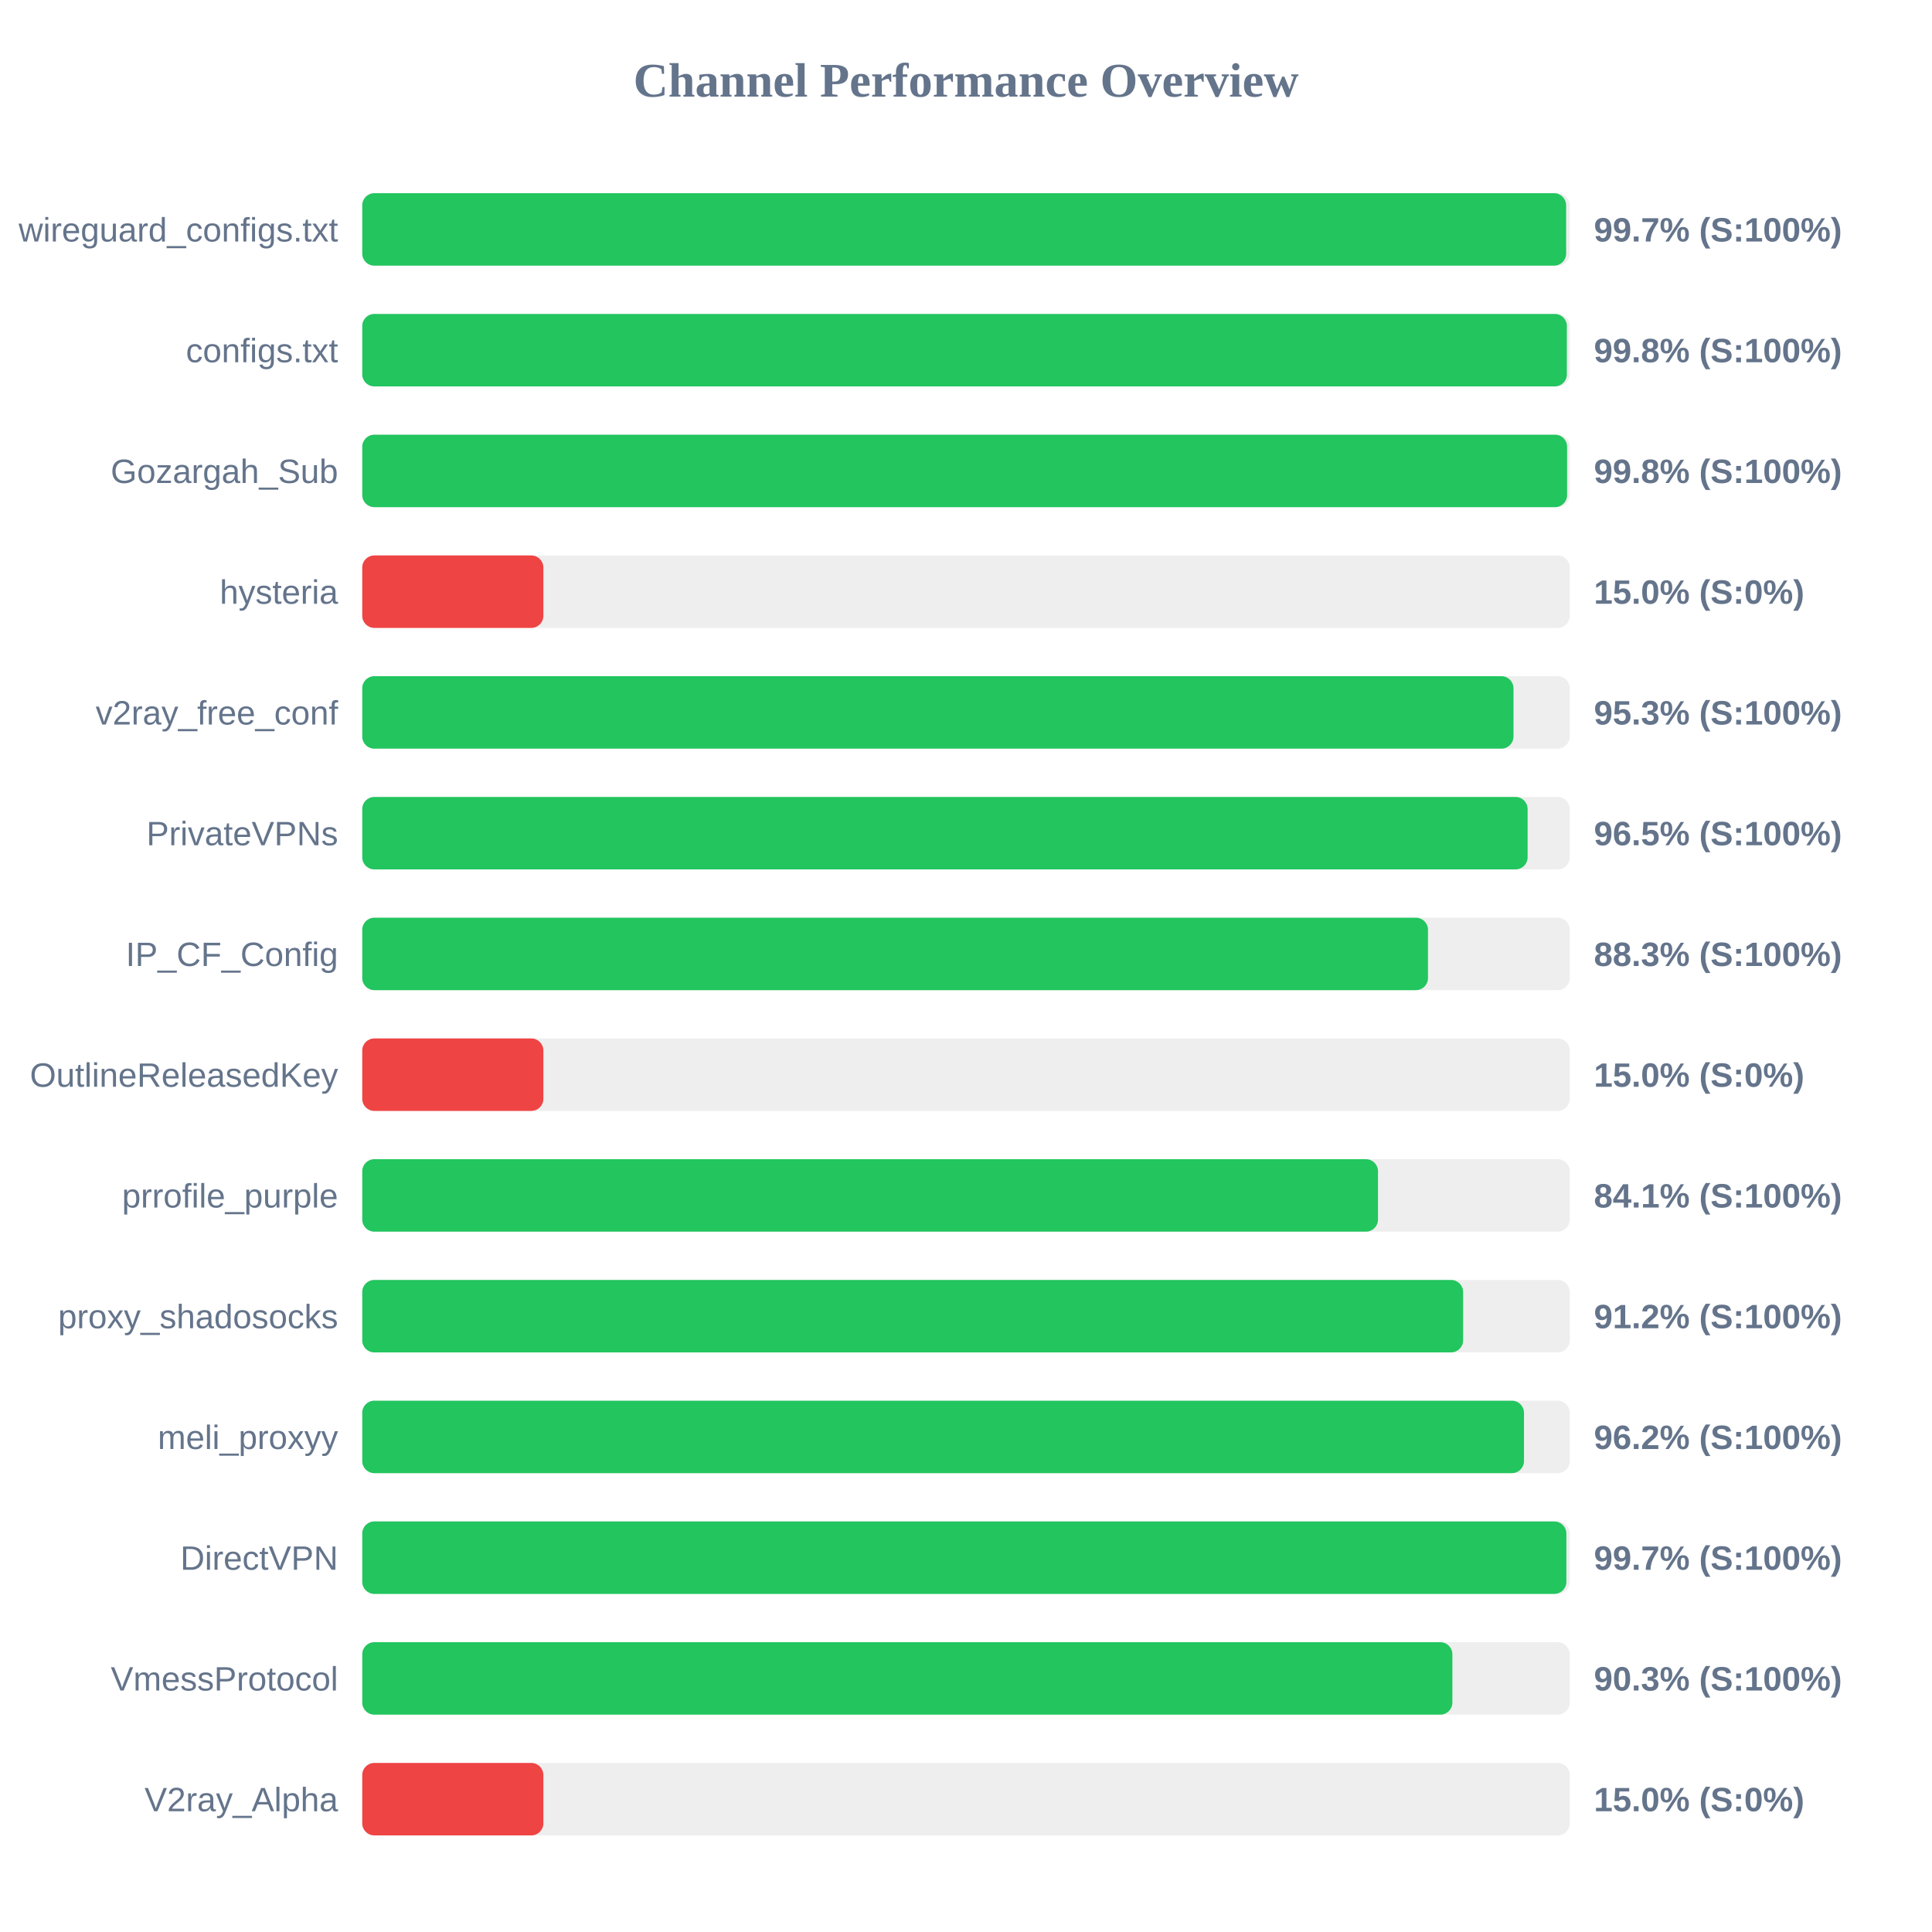
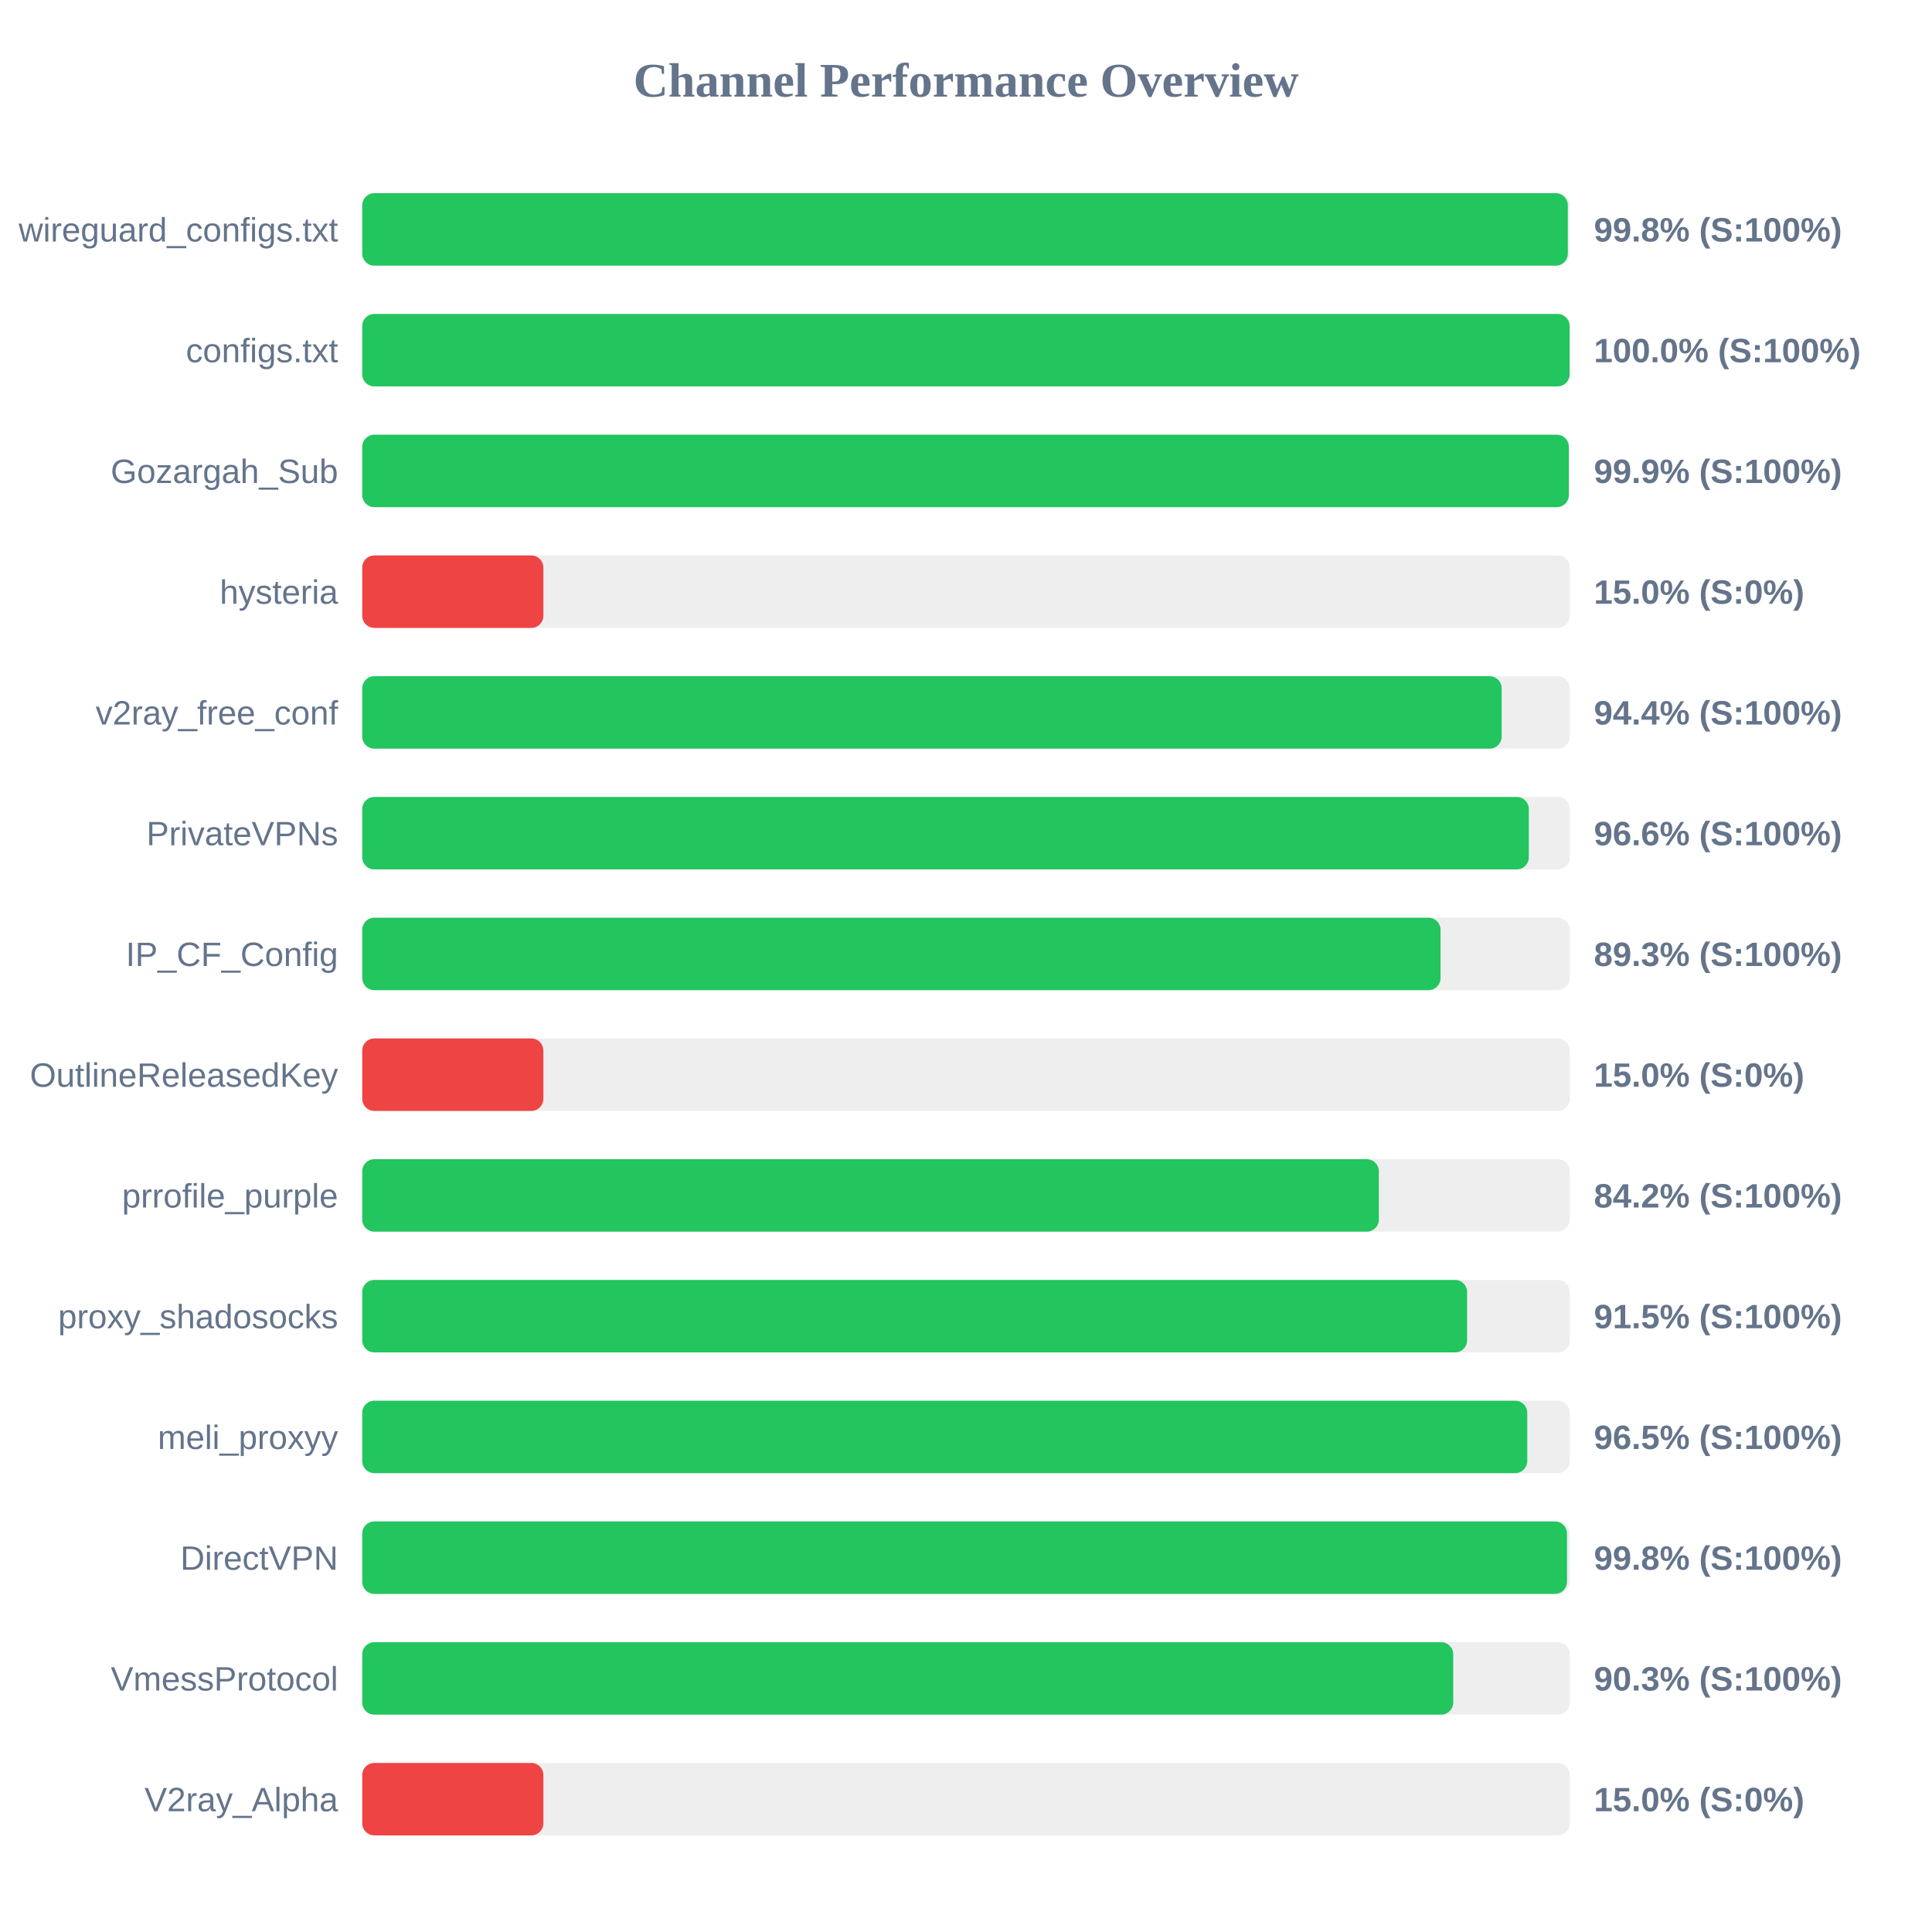
<svg xmlns="http://www.w3.org/2000/svg" width="800" height="800" version="1.1">
  <style>
        .row { font: 14px Arial; fill: #64748b; }
        .score { font: bold 14px Arial; fill: #64748b; }
    </style>
  <text x="400" y="40" text-anchor="middle" font-size="20px" font-weight="bold" fill="#64748b">Channel Performance Overview</text>
  <rect x="150" y="80" width="500" height="30" fill="#eee" rx="5" />
-   <rect x="150" y="80" width="498.5" height="30" fill="#22c55e" rx="5" />
+   <rect x="150" y="80" width="499.2" height="30" fill="#22c55e" rx="5" />
  <text x="140" y="100" text-anchor="end" class="row">wireguard_configs.txt</text>
-   <text x="660" y="100" text-anchor="start" class="score">99.7% (S:100%)</text>
+   <text x="660" y="100" text-anchor="start" class="score">99.8% (S:100%)</text>
  <rect x="150" y="130" width="500" height="30" fill="#eee" rx="5" />
-   <rect x="150" y="130" width="498.8" height="30" fill="#22c55e" rx="5" />
+   <rect x="150" y="130" width="499.95" height="30" fill="#22c55e" rx="5" />
  <text x="140" y="150" text-anchor="end" class="row">configs.txt</text>
-   <text x="660" y="150" text-anchor="start" class="score">99.8% (S:100%)</text>
+   <text x="660" y="150" text-anchor="start" class="score">100.0% (S:100%)</text>
  <rect x="150" y="180" width="500" height="30" fill="#eee" rx="5" />
-   <rect x="150" y="180" width="498.9" height="30" fill="#22c55e" rx="5" />
+   <rect x="150" y="180" width="499.6" height="30" fill="#22c55e" rx="5" />
  <text x="140" y="200" text-anchor="end" class="row">Gozargah_Sub</text>
-   <text x="660" y="200" text-anchor="start" class="score">99.8% (S:100%)</text>
+   <text x="660" y="200" text-anchor="start" class="score">99.9% (S:100%)</text>
  <rect x="150" y="230" width="500" height="30" fill="#eee" rx="5" />
  <rect x="150" y="230" width="75.0" height="30" fill="#ef4444" rx="5" />
  <text x="140" y="250" text-anchor="end" class="row">hysteria</text>
  <text x="660" y="250" text-anchor="start" class="score">15.0% (S:0%)</text>
  <rect x="150" y="280" width="500" height="30" fill="#eee" rx="5" />
-   <rect x="150" y="280" width="476.7" height="30" fill="#22c55e" rx="5" />
+   <rect x="150" y="280" width="471.8" height="30" fill="#22c55e" rx="5" />
  <text x="140" y="300" text-anchor="end" class="row">v2ray_free_conf</text>
-   <text x="660" y="300" text-anchor="start" class="score">95.3% (S:100%)</text>
+   <text x="660" y="300" text-anchor="start" class="score">94.4% (S:100%)</text>
  <rect x="150" y="330" width="500" height="30" fill="#eee" rx="5" />
-   <rect x="150" y="330" width="482.55" height="30" fill="#22c55e" rx="5" />
+   <rect x="150" y="330" width="483.05" height="30" fill="#22c55e" rx="5" />
  <text x="140" y="350" text-anchor="end" class="row">PrivateVPNs</text>
-   <text x="660" y="350" text-anchor="start" class="score">96.5% (S:100%)</text>
+   <text x="660" y="350" text-anchor="start" class="score">96.6% (S:100%)</text>
  <rect x="150" y="380" width="500" height="30" fill="#eee" rx="5" />
-   <rect x="150" y="380" width="441.3" height="30" fill="#22c55e" rx="5" />
+   <rect x="150" y="380" width="446.5" height="30" fill="#22c55e" rx="5" />
  <text x="140" y="400" text-anchor="end" class="row">IP_CF_Config</text>
-   <text x="660" y="400" text-anchor="start" class="score">88.3% (S:100%)</text>
+   <text x="660" y="400" text-anchor="start" class="score">89.3% (S:100%)</text>
  <rect x="150" y="430" width="500" height="30" fill="#eee" rx="5" />
  <rect x="150" y="430" width="75.0" height="30" fill="#ef4444" rx="5" />
  <text x="140" y="450" text-anchor="end" class="row">OutlineReleasedKey</text>
  <text x="660" y="450" text-anchor="start" class="score">15.0% (S:0%)</text>
  <rect x="150" y="480" width="500" height="30" fill="#eee" rx="5" />
-   <rect x="150" y="480" width="420.6" height="30" fill="#22c55e" rx="5" />
+   <rect x="150" y="480" width="420.95" height="30" fill="#22c55e" rx="5" />
  <text x="140" y="500" text-anchor="end" class="row">prrofile_purple</text>
-   <text x="660" y="500" text-anchor="start" class="score">84.1% (S:100%)</text>
+   <text x="660" y="500" text-anchor="start" class="score">84.2% (S:100%)</text>
  <rect x="150" y="530" width="500" height="30" fill="#eee" rx="5" />
-   <rect x="150" y="530" width="455.85" height="30" fill="#22c55e" rx="5" />
+   <rect x="150" y="530" width="457.5" height="30" fill="#22c55e" rx="5" />
  <text x="140" y="550" text-anchor="end" class="row">proxy_shadosocks</text>
-   <text x="660" y="550" text-anchor="start" class="score">91.2% (S:100%)</text>
+   <text x="660" y="550" text-anchor="start" class="score">91.5% (S:100%)</text>
  <rect x="150" y="580" width="500" height="30" fill="#eee" rx="5" />
-   <rect x="150" y="580" width="481.05" height="30" fill="#22c55e" rx="5" />
+   <rect x="150" y="580" width="482.4" height="30" fill="#22c55e" rx="5" />
  <text x="140" y="600" text-anchor="end" class="row">meli_proxyy</text>
-   <text x="660" y="600" text-anchor="start" class="score">96.2% (S:100%)</text>
+   <text x="660" y="600" text-anchor="start" class="score">96.5% (S:100%)</text>
  <rect x="150" y="630" width="500" height="30" fill="#eee" rx="5" />
-   <rect x="150" y="630" width="498.6" height="30" fill="#22c55e" rx="5" />
+   <rect x="150" y="630" width="498.85" height="30" fill="#22c55e" rx="5" />
  <text x="140" y="650" text-anchor="end" class="row">DirectVPN</text>
-   <text x="660" y="650" text-anchor="start" class="score">99.7% (S:100%)</text>
+   <text x="660" y="650" text-anchor="start" class="score">99.8% (S:100%)</text>
  <rect x="150" y="680" width="500" height="30" fill="#eee" rx="5" />
-   <rect x="150" y="680" width="451.4" height="30" fill="#22c55e" rx="5" />
+   <rect x="150" y="680" width="451.75" height="30" fill="#22c55e" rx="5" />
  <text x="140" y="700" text-anchor="end" class="row">VmessProtocol</text>
  <text x="660" y="700" text-anchor="start" class="score">90.3% (S:100%)</text>
  <rect x="150" y="730" width="500" height="30" fill="#eee" rx="5" />
  <rect x="150" y="730" width="75.0" height="30" fill="#ef4444" rx="5" />
  <text x="140" y="750" text-anchor="end" class="row">V2ray_Alpha</text>
  <text x="660" y="750" text-anchor="start" class="score">15.0% (S:0%)</text>
</svg>
